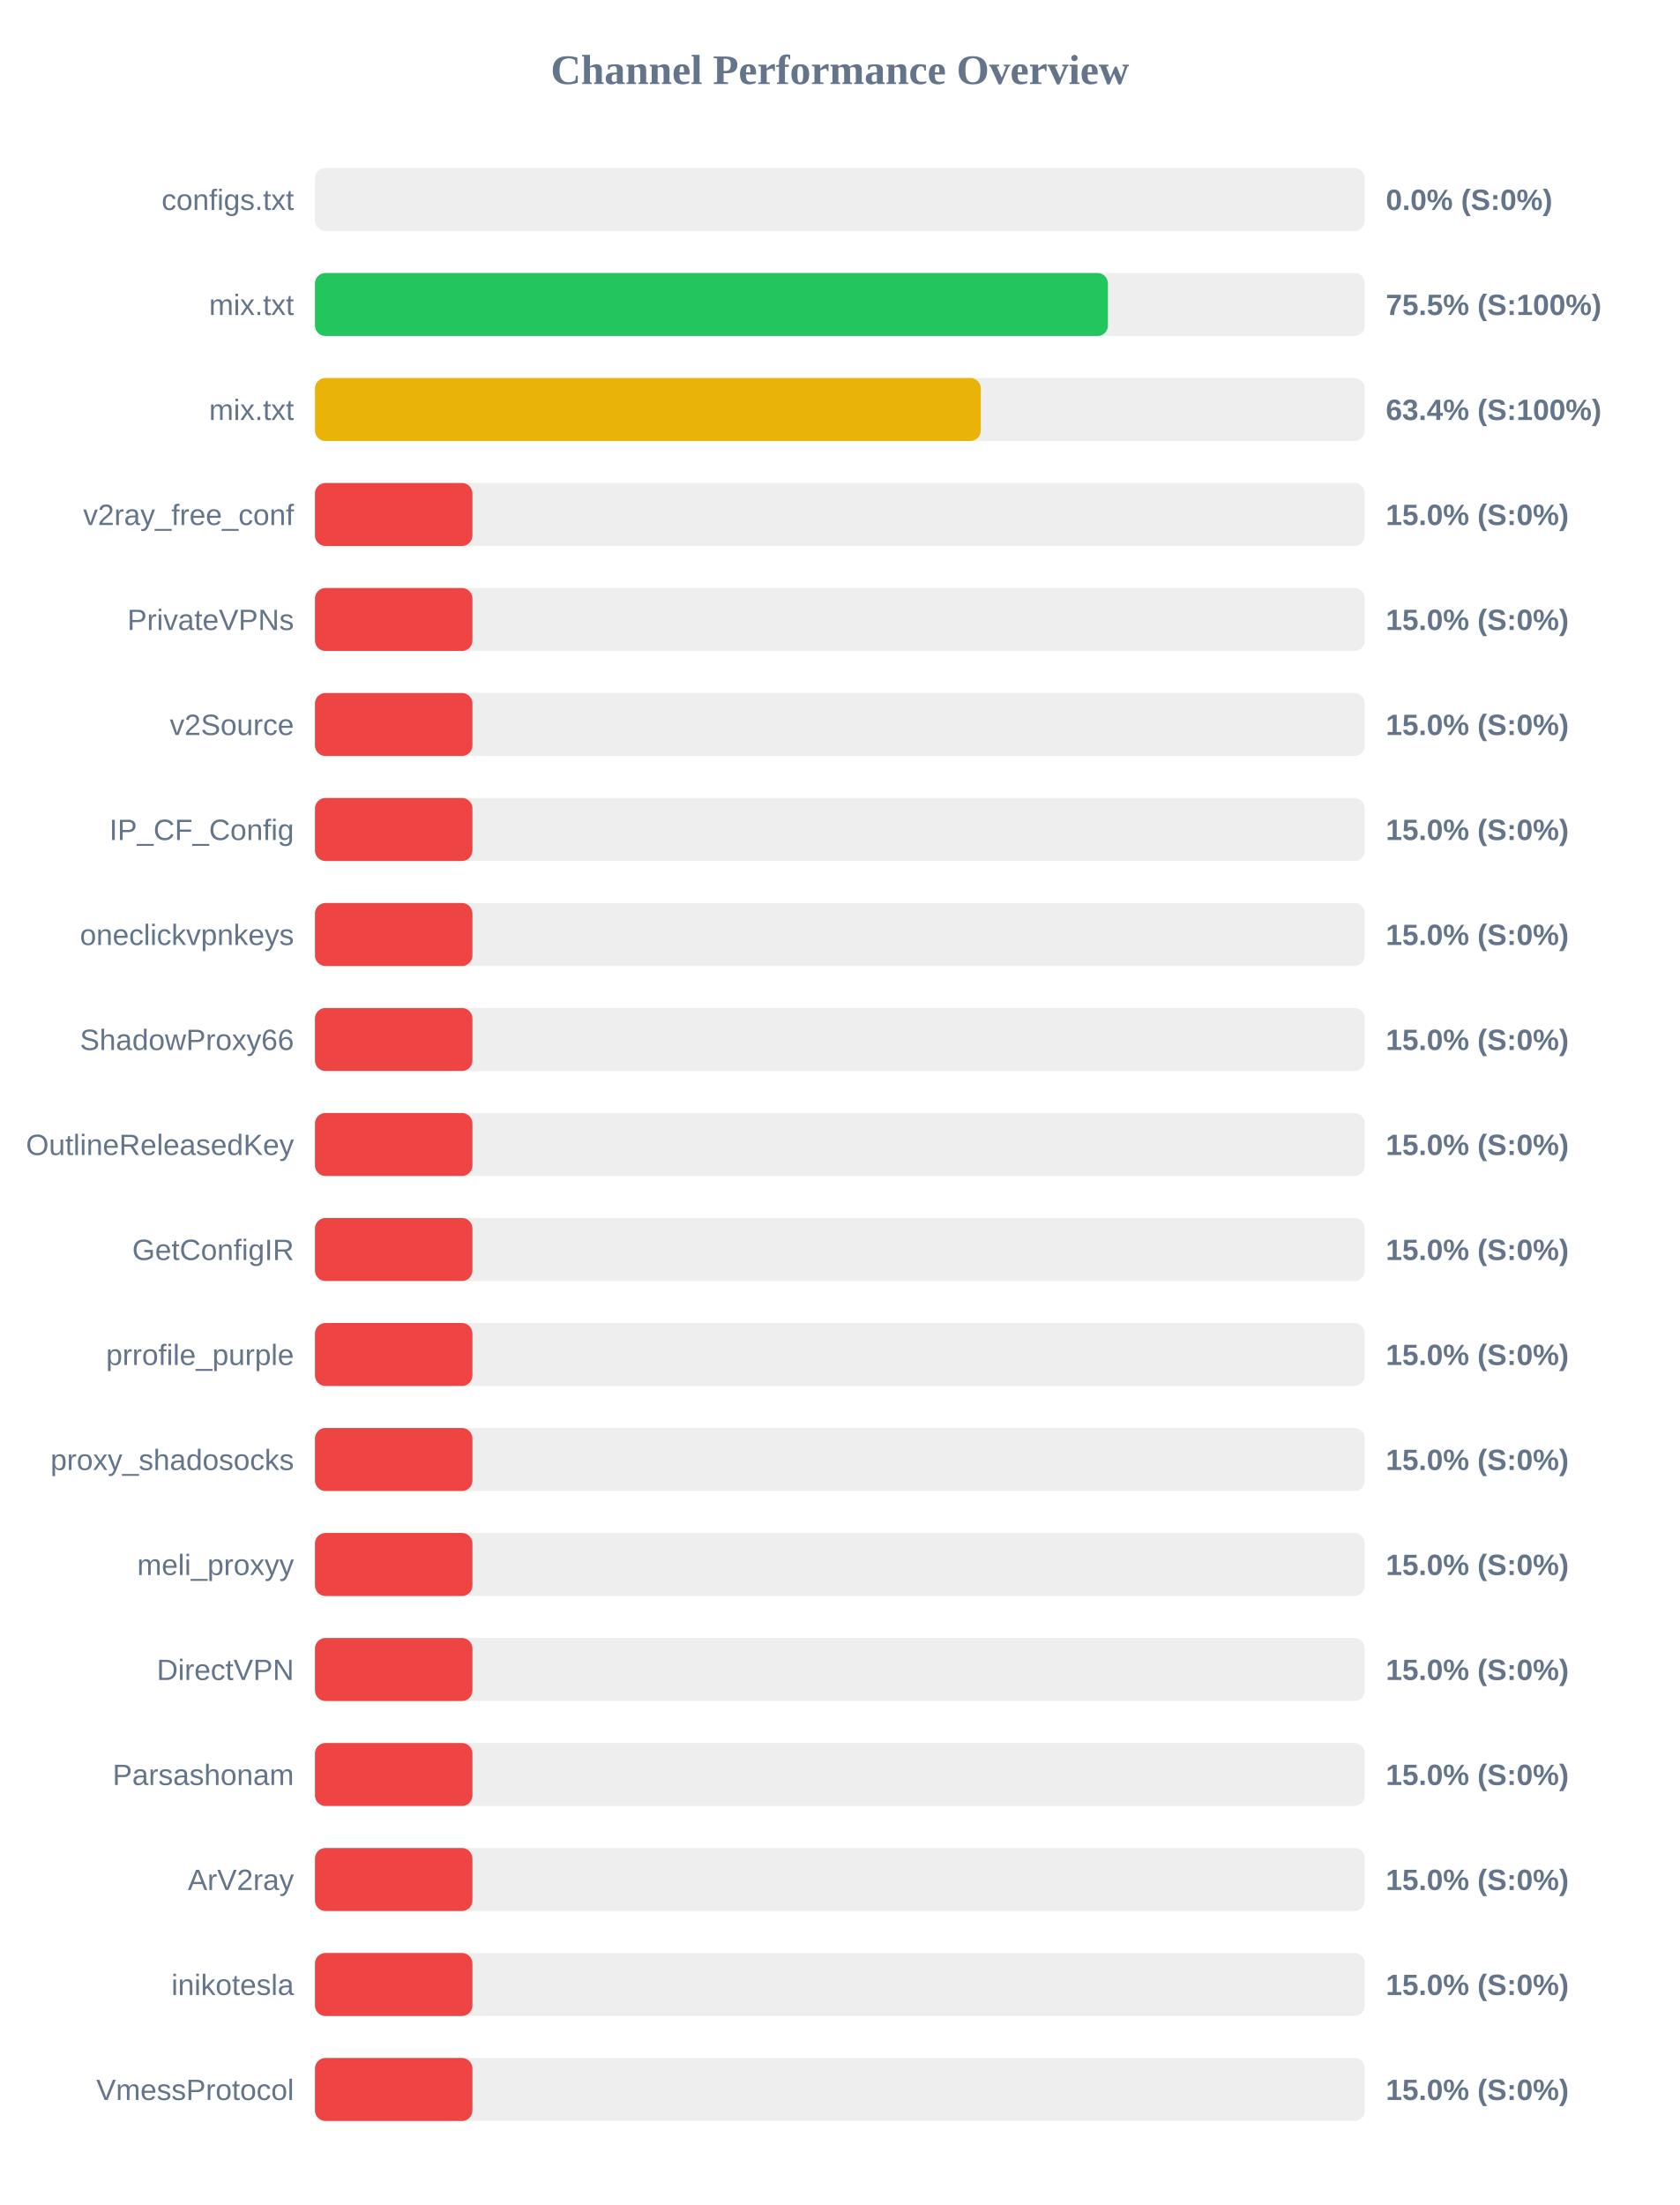
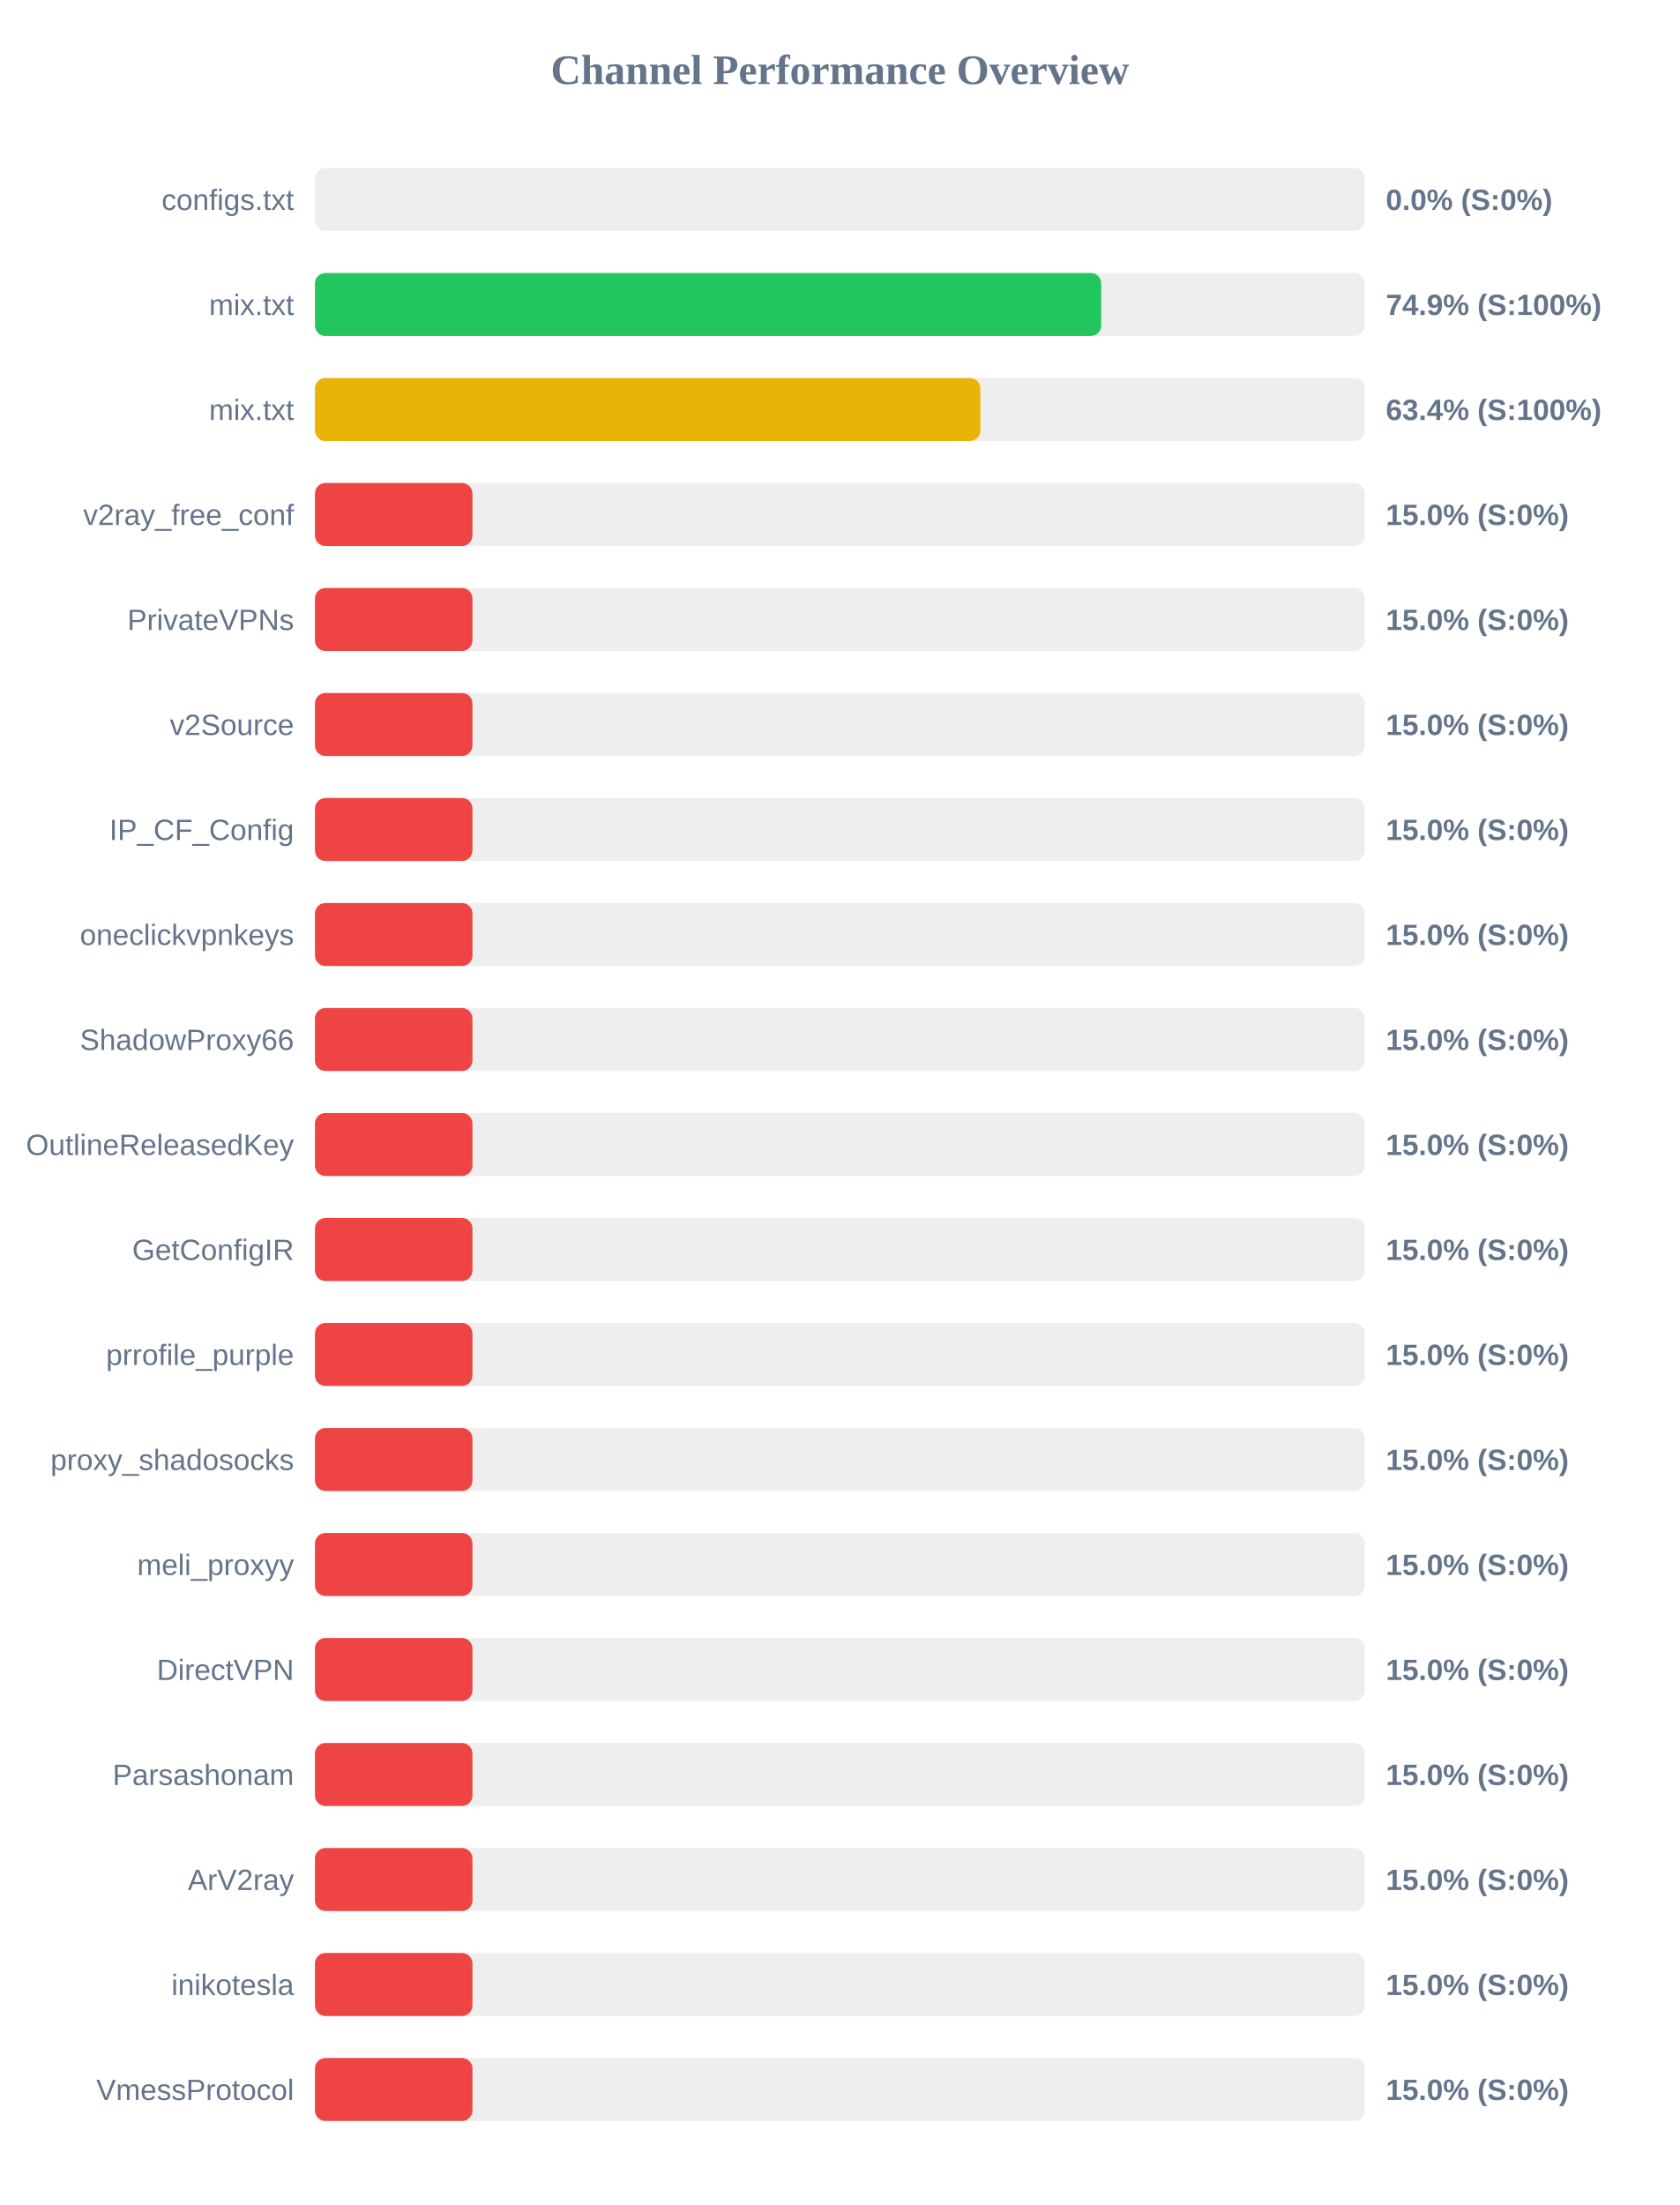
<svg xmlns="http://www.w3.org/2000/svg" width="800" height="1050" version="1.1">
  <style>
        .row { font: 14px Arial; fill: #64748b; }
        .score { font: bold 14px Arial; fill: #64748b; }
    </style>
  <text x="400" y="40" text-anchor="middle" font-size="20px" font-weight="bold" fill="#64748b">Channel Performance Overview</text>
  <rect x="150" y="80" width="500" height="30" fill="#eee" rx="5" />
  <rect x="150" y="80" width="0.0" height="30" fill="#ef4444" rx="5" />
  <text x="140" y="100" text-anchor="end" class="row">configs.txt</text>
  <text x="660" y="100" text-anchor="start" class="score">0.0% (S:0%)</text>
  <rect x="150" y="130" width="500" height="30" fill="#eee" rx="5" />
-   <rect x="150" y="130" width="377.65" height="30" fill="#22c55e" rx="5" />
+   <rect x="150" y="130" width="374.45" height="30" fill="#22c55e" rx="5" />
  <text x="140" y="150" text-anchor="end" class="row">mix.txt</text>
-   <text x="660" y="150" text-anchor="start" class="score">75.5% (S:100%)</text>
+   <text x="660" y="150" text-anchor="start" class="score">74.9% (S:100%)</text>
  <rect x="150" y="180" width="500" height="30" fill="#eee" rx="5" />
-   <rect x="150" y="180" width="317.1" height="30" fill="#eab308" rx="5" />
+   <rect x="150" y="180" width="316.9" height="30" fill="#eab308" rx="5" />
  <text x="140" y="200" text-anchor="end" class="row">mix.txt</text>
  <text x="660" y="200" text-anchor="start" class="score">63.4% (S:100%)</text>
  <rect x="150" y="230" width="500" height="30" fill="#eee" rx="5" />
  <rect x="150" y="230" width="75.0" height="30" fill="#ef4444" rx="5" />
  <text x="140" y="250" text-anchor="end" class="row">v2ray_free_conf</text>
  <text x="660" y="250" text-anchor="start" class="score">15.0% (S:0%)</text>
  <rect x="150" y="280" width="500" height="30" fill="#eee" rx="5" />
  <rect x="150" y="280" width="75.0" height="30" fill="#ef4444" rx="5" />
  <text x="140" y="300" text-anchor="end" class="row">PrivateVPNs</text>
  <text x="660" y="300" text-anchor="start" class="score">15.0% (S:0%)</text>
  <rect x="150" y="330" width="500" height="30" fill="#eee" rx="5" />
  <rect x="150" y="330" width="75.0" height="30" fill="#ef4444" rx="5" />
  <text x="140" y="350" text-anchor="end" class="row">v2Source</text>
  <text x="660" y="350" text-anchor="start" class="score">15.0% (S:0%)</text>
  <rect x="150" y="380" width="500" height="30" fill="#eee" rx="5" />
  <rect x="150" y="380" width="75.0" height="30" fill="#ef4444" rx="5" />
  <text x="140" y="400" text-anchor="end" class="row">IP_CF_Config</text>
  <text x="660" y="400" text-anchor="start" class="score">15.0% (S:0%)</text>
  <rect x="150" y="430" width="500" height="30" fill="#eee" rx="5" />
  <rect x="150" y="430" width="75.0" height="30" fill="#ef4444" rx="5" />
  <text x="140" y="450" text-anchor="end" class="row">oneclickvpnkeys</text>
  <text x="660" y="450" text-anchor="start" class="score">15.0% (S:0%)</text>
  <rect x="150" y="480" width="500" height="30" fill="#eee" rx="5" />
  <rect x="150" y="480" width="75.0" height="30" fill="#ef4444" rx="5" />
  <text x="140" y="500" text-anchor="end" class="row">ShadowProxy66</text>
  <text x="660" y="500" text-anchor="start" class="score">15.0% (S:0%)</text>
  <rect x="150" y="530" width="500" height="30" fill="#eee" rx="5" />
  <rect x="150" y="530" width="75.0" height="30" fill="#ef4444" rx="5" />
  <text x="140" y="550" text-anchor="end" class="row">OutlineReleasedKey</text>
  <text x="660" y="550" text-anchor="start" class="score">15.0% (S:0%)</text>
  <rect x="150" y="580" width="500" height="30" fill="#eee" rx="5" />
  <rect x="150" y="580" width="75.0" height="30" fill="#ef4444" rx="5" />
  <text x="140" y="600" text-anchor="end" class="row">GetConfigIR</text>
  <text x="660" y="600" text-anchor="start" class="score">15.0% (S:0%)</text>
  <rect x="150" y="630" width="500" height="30" fill="#eee" rx="5" />
  <rect x="150" y="630" width="75.0" height="30" fill="#ef4444" rx="5" />
  <text x="140" y="650" text-anchor="end" class="row">prrofile_purple</text>
  <text x="660" y="650" text-anchor="start" class="score">15.0% (S:0%)</text>
  <rect x="150" y="680" width="500" height="30" fill="#eee" rx="5" />
  <rect x="150" y="680" width="75.0" height="30" fill="#ef4444" rx="5" />
  <text x="140" y="700" text-anchor="end" class="row">proxy_shadosocks</text>
  <text x="660" y="700" text-anchor="start" class="score">15.0% (S:0%)</text>
  <rect x="150" y="730" width="500" height="30" fill="#eee" rx="5" />
  <rect x="150" y="730" width="75.0" height="30" fill="#ef4444" rx="5" />
  <text x="140" y="750" text-anchor="end" class="row">meli_proxyy</text>
  <text x="660" y="750" text-anchor="start" class="score">15.0% (S:0%)</text>
  <rect x="150" y="780" width="500" height="30" fill="#eee" rx="5" />
  <rect x="150" y="780" width="75.0" height="30" fill="#ef4444" rx="5" />
  <text x="140" y="800" text-anchor="end" class="row">DirectVPN</text>
  <text x="660" y="800" text-anchor="start" class="score">15.0% (S:0%)</text>
  <rect x="150" y="830" width="500" height="30" fill="#eee" rx="5" />
  <rect x="150" y="830" width="75.0" height="30" fill="#ef4444" rx="5" />
  <text x="140" y="850" text-anchor="end" class="row">Parsashonam</text>
  <text x="660" y="850" text-anchor="start" class="score">15.0% (S:0%)</text>
  <rect x="150" y="880" width="500" height="30" fill="#eee" rx="5" />
  <rect x="150" y="880" width="75.0" height="30" fill="#ef4444" rx="5" />
  <text x="140" y="900" text-anchor="end" class="row">ArV2ray</text>
  <text x="660" y="900" text-anchor="start" class="score">15.0% (S:0%)</text>
  <rect x="150" y="930" width="500" height="30" fill="#eee" rx="5" />
  <rect x="150" y="930" width="75.0" height="30" fill="#ef4444" rx="5" />
  <text x="140" y="950" text-anchor="end" class="row">inikotesla</text>
  <text x="660" y="950" text-anchor="start" class="score">15.0% (S:0%)</text>
  <rect x="150" y="980" width="500" height="30" fill="#eee" rx="5" />
  <rect x="150" y="980" width="75.0" height="30" fill="#ef4444" rx="5" />
  <text x="140" y="1000" text-anchor="end" class="row">VmessProtocol</text>
  <text x="660" y="1000" text-anchor="start" class="score">15.0% (S:0%)</text>
</svg>
